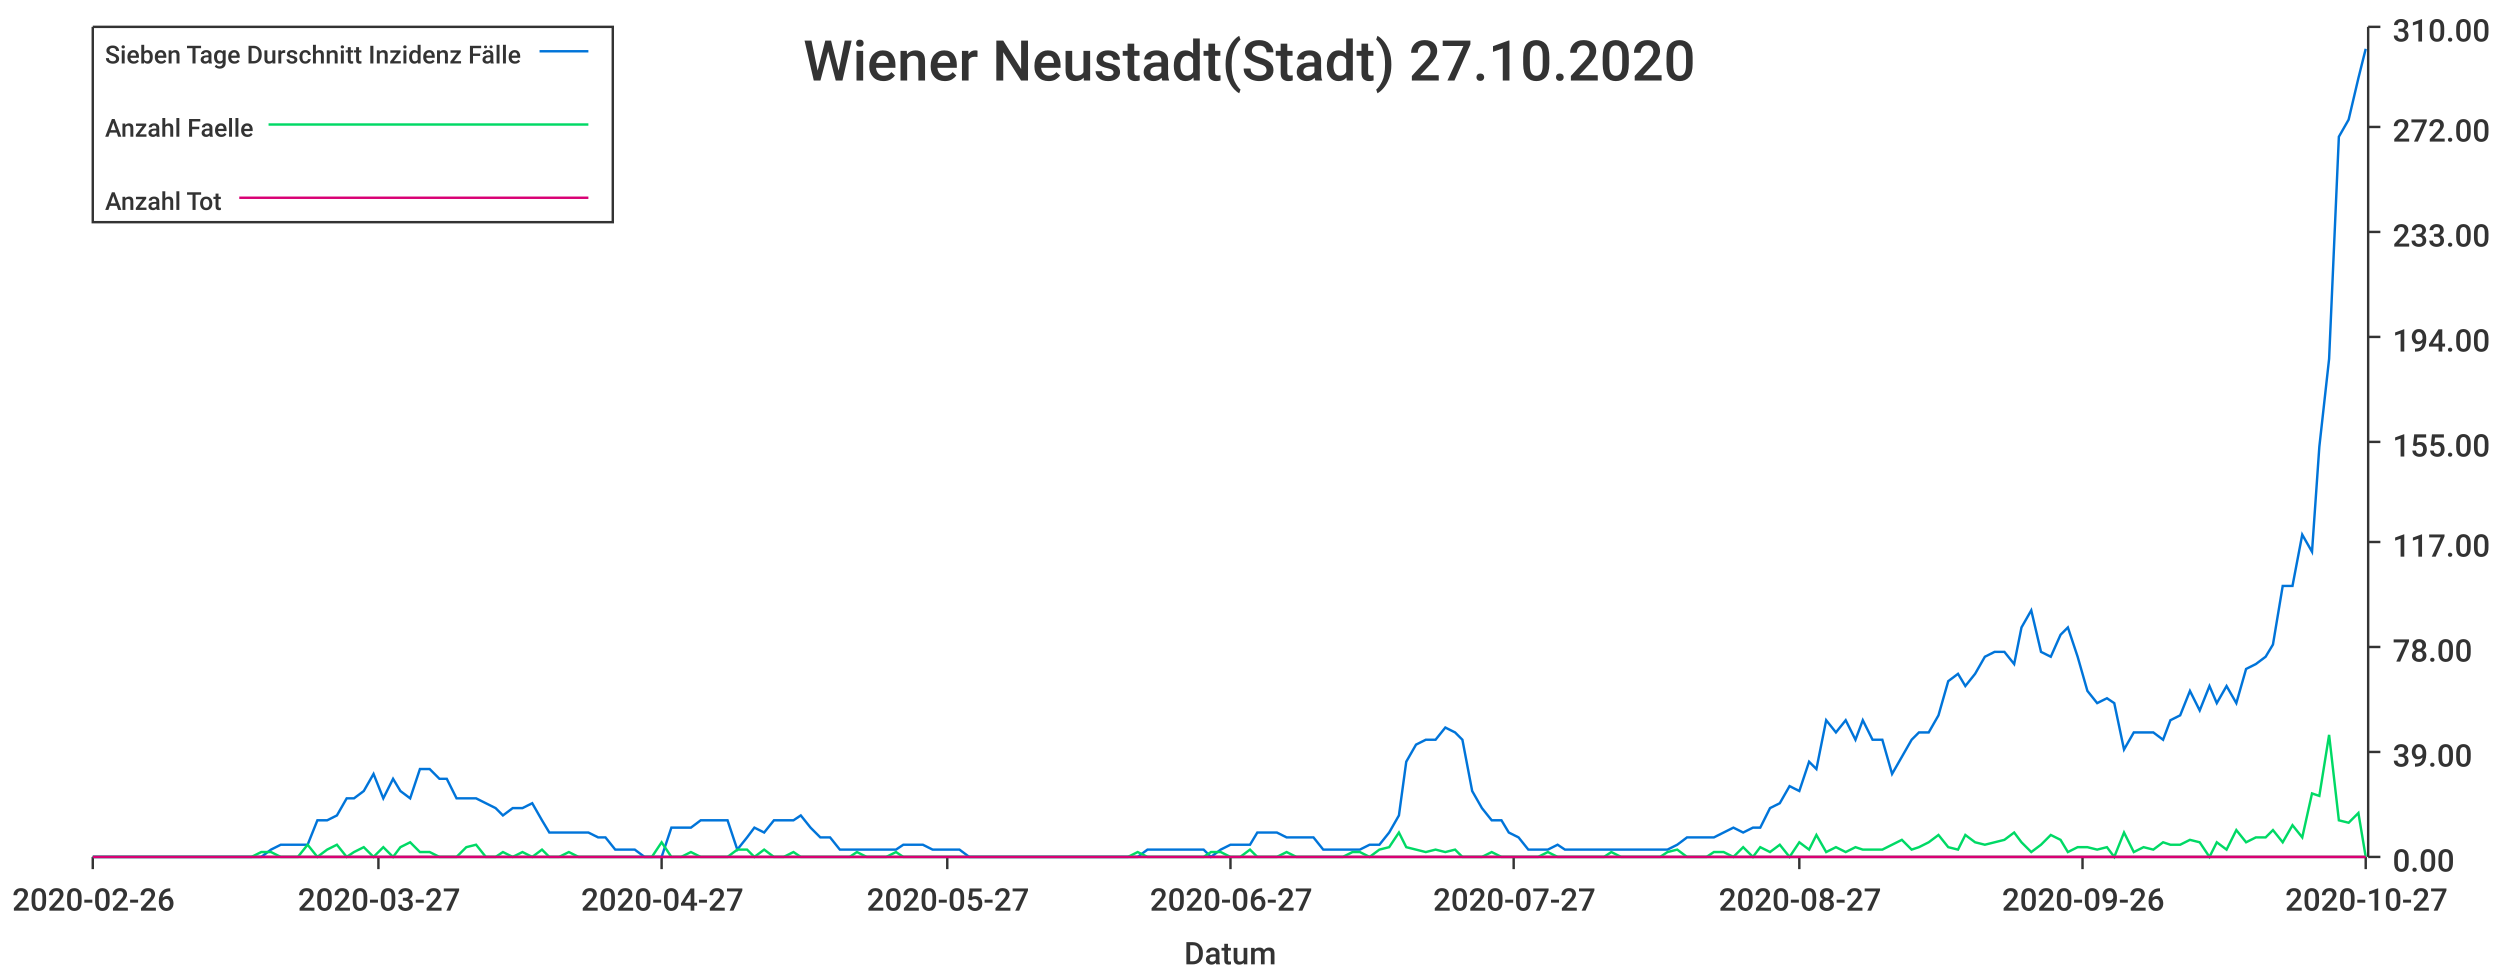
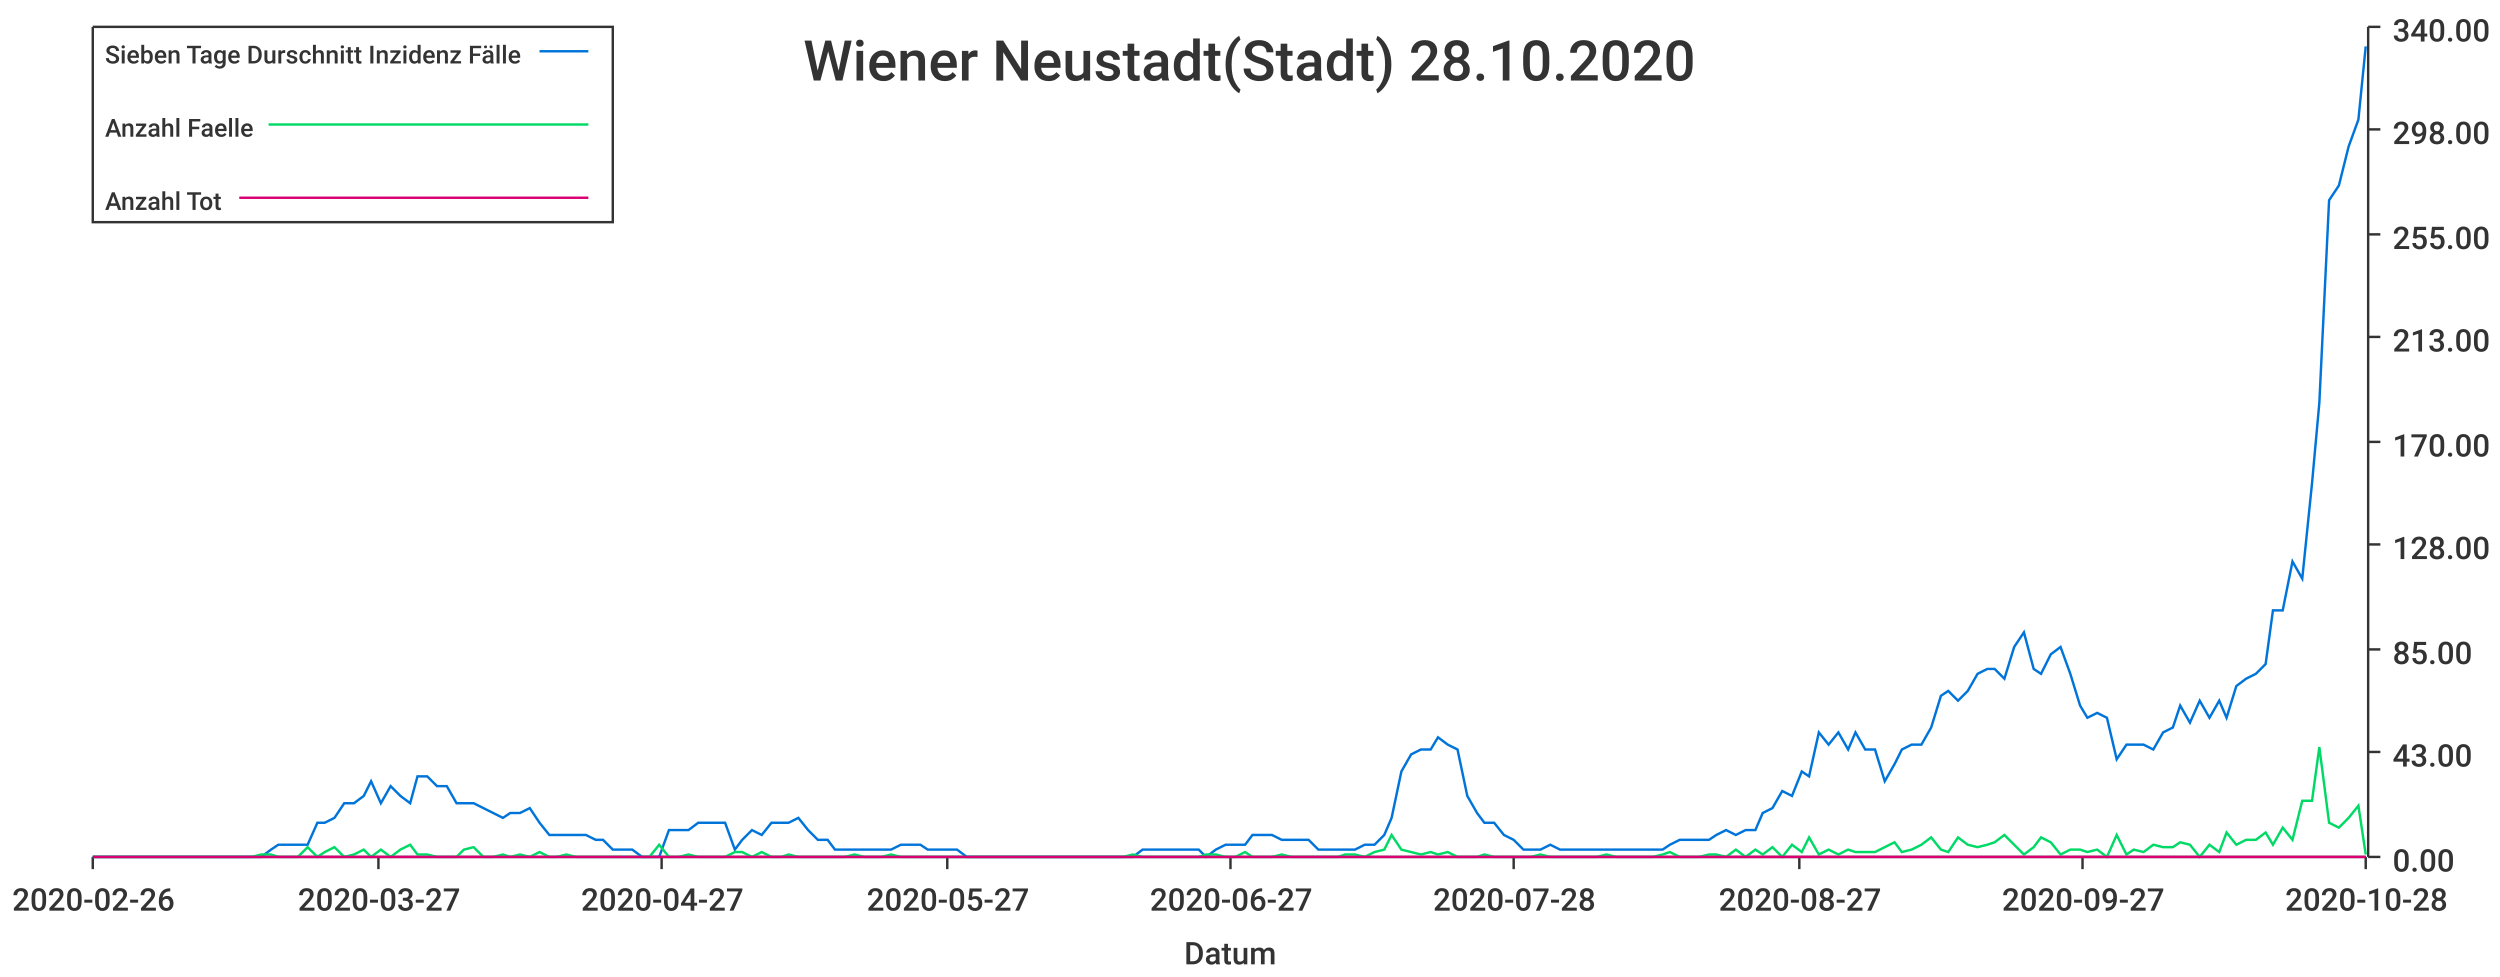
<svg xmlns="http://www.w3.org/2000/svg" width="1024" height="400">\n<path d="M 0 0 L 1024 0 L 1024 400 L 0 400 L 0 0" style="stroke-width:0;stroke:rgba(255,255,255,1.0);fill:rgba(255,255,255,1.0)" />
  <path d="M 38 11 L 969 11 L 969 351 L 38 351 L 38 11" style="stroke-width:0;stroke:rgba(255,255,255,1.0);fill:rgba(255,255,255,1.0)" />
  <path d="M 38 351 L 969 351" style="stroke-width:1;stroke:rgba(51,51,51,1.0);fill:none" />
  <path d="M 38 351 L 38 356" style="stroke-width:1;stroke:rgba(51,51,51,1.0);fill:none" />
  <text x="5" y="373" style="stroke-width:0;stroke:none;fill:rgba(51,51,51,1.0);font-size:12.8px;font-family:'Roboto Medium',sans-serif">2020-02-26</text>
  <path d="M 155 351 L 155 356" style="stroke-width:1;stroke:rgba(51,51,51,1.0);fill:none" />
  <text x="122" y="373" style="stroke-width:0;stroke:none;fill:rgba(51,51,51,1.0);font-size:12.8px;font-family:'Roboto Medium',sans-serif">2020-03-27</text>
  <path d="M 271 351 L 271 356" style="stroke-width:1;stroke:rgba(51,51,51,1.0);fill:none" />
  <text x="238" y="373" style="stroke-width:0;stroke:none;fill:rgba(51,51,51,1.0);font-size:12.8px;font-family:'Roboto Medium',sans-serif">2020-04-27</text>
  <path d="M 388 351 L 388 356" style="stroke-width:1;stroke:rgba(51,51,51,1.0);fill:none" />
  <text x="355" y="373" style="stroke-width:0;stroke:none;fill:rgba(51,51,51,1.0);font-size:12.8px;font-family:'Roboto Medium',sans-serif">2020-05-27</text>
  <path d="M 504 351 L 504 356" style="stroke-width:1;stroke:rgba(51,51,51,1.0);fill:none" />
  <text x="471" y="373" style="stroke-width:0;stroke:none;fill:rgba(51,51,51,1.0);font-size:12.8px;font-family:'Roboto Medium',sans-serif">2020-06-27</text>
  <path d="M 620 351 L 620 356" style="stroke-width:1;stroke:rgba(51,51,51,1.0);fill:none" />
-   <text x="587" y="373" style="stroke-width:0;stroke:none;fill:rgba(51,51,51,1.0);font-size:12.8px;font-family:'Roboto Medium',sans-serif">2020-07-27</text>
+   <text x="587" y="373" style="stroke-width:0;stroke:none;fill:rgba(51,51,51,1.0);font-size:12.8px;font-family:'Roboto Medium',sans-serif">2020-07-28</text>
  <path d="M 737 351 L 737 356" style="stroke-width:1;stroke:rgba(51,51,51,1.0);fill:none" />
  <text x="704" y="373" style="stroke-width:0;stroke:none;fill:rgba(51,51,51,1.0);font-size:12.8px;font-family:'Roboto Medium',sans-serif">2020-08-27</text>
  <path d="M 853 351 L 853 356" style="stroke-width:1;stroke:rgba(51,51,51,1.0);fill:none" />
-   <text x="820" y="373" style="stroke-width:0;stroke:none;fill:rgba(51,51,51,1.0);font-size:12.8px;font-family:'Roboto Medium',sans-serif">2020-09-26</text>
+   <text x="820" y="373" style="stroke-width:0;stroke:none;fill:rgba(51,51,51,1.0);font-size:12.8px;font-family:'Roboto Medium',sans-serif">2020-09-27</text>
  <path d="M 969 351 L 969 356" style="stroke-width:1;stroke:rgba(51,51,51,1.0);fill:none" />
-   <text x="936" y="373" style="stroke-width:0;stroke:none;fill:rgba(51,51,51,1.0);font-size:12.8px;font-family:'Roboto Medium',sans-serif">2020-10-27</text>
+   <text x="936" y="373" style="stroke-width:0;stroke:none;fill:rgba(51,51,51,1.0);font-size:12.8px;font-family:'Roboto Medium',sans-serif">2020-10-28</text>
  <text x="485" y="395" style="stroke-width:0;stroke:none;fill:rgba(51,51,51,1.0);font-size:12.8px;font-family:'Roboto Medium',sans-serif">Datum</text>
  <path d="M 970 351 L 970 11" style="stroke-width:1;stroke:rgba(51,51,51,1.0);fill:none" />
  <path d="M 970 351 L 975 351" style="stroke-width:1;stroke:rgba(51,51,51,1.0);fill:none" />
  <text x="980" y="357" style="stroke-width:0;stroke:none;fill:rgba(51,51,51,1.0);font-size:12.8px;font-family:'Roboto Medium',sans-serif">0.00</text>
  <path d="M 970 308 L 975 308" style="stroke-width:1;stroke:rgba(51,51,51,1.0);fill:none" />
-   <text x="980" y="314" style="stroke-width:0;stroke:none;fill:rgba(51,51,51,1.0);font-size:12.8px;font-family:'Roboto Medium',sans-serif">39.00</text>
-   <path d="M 970 265 L 975 265" style="stroke-width:1;stroke:rgba(51,51,51,1.0);fill:none" />
-   <text x="980" y="271" style="stroke-width:0;stroke:none;fill:rgba(51,51,51,1.0);font-size:12.8px;font-family:'Roboto Medium',sans-serif">78.00</text>
-   <path d="M 970 222 L 975 222" style="stroke-width:1;stroke:rgba(51,51,51,1.0);fill:none" />
-   <text x="980" y="228" style="stroke-width:0;stroke:none;fill:rgba(51,51,51,1.0);font-size:12.8px;font-family:'Roboto Medium',sans-serif">117.00</text>
+   <text x="980" y="314" style="stroke-width:0;stroke:none;fill:rgba(51,51,51,1.0);font-size:12.8px;font-family:'Roboto Medium',sans-serif">43.00</text>
+   <path d="M 970 266 L 975 266" style="stroke-width:1;stroke:rgba(51,51,51,1.0);fill:none" />
+   <text x="980" y="272" style="stroke-width:0;stroke:none;fill:rgba(51,51,51,1.0);font-size:12.8px;font-family:'Roboto Medium',sans-serif">85.00</text>
+   <path d="M 970 223 L 975 223" style="stroke-width:1;stroke:rgba(51,51,51,1.0);fill:none" />
+   <text x="980" y="229" style="stroke-width:0;stroke:none;fill:rgba(51,51,51,1.0);font-size:12.8px;font-family:'Roboto Medium',sans-serif">128.00</text>
  <path d="M 970 181 L 975 181" style="stroke-width:1;stroke:rgba(51,51,51,1.0);fill:none" />
-   <text x="980" y="187" style="stroke-width:0;stroke:none;fill:rgba(51,51,51,1.0);font-size:12.8px;font-family:'Roboto Medium',sans-serif">155.00</text>
+   <text x="980" y="187" style="stroke-width:0;stroke:none;fill:rgba(51,51,51,1.0);font-size:12.8px;font-family:'Roboto Medium',sans-serif">170.00</text>
  <path d="M 970 138 L 975 138" style="stroke-width:1;stroke:rgba(51,51,51,1.0);fill:none" />
-   <text x="980" y="144" style="stroke-width:0;stroke:none;fill:rgba(51,51,51,1.0);font-size:12.8px;font-family:'Roboto Medium',sans-serif">194.00</text>
-   <path d="M 970 95 L 975 95" style="stroke-width:1;stroke:rgba(51,51,51,1.0);fill:none" />
-   <text x="980" y="101" style="stroke-width:0;stroke:none;fill:rgba(51,51,51,1.0);font-size:12.8px;font-family:'Roboto Medium',sans-serif">233.00</text>
-   <path d="M 970 52 L 975 52" style="stroke-width:1;stroke:rgba(51,51,51,1.0);fill:none" />
-   <text x="980" y="58" style="stroke-width:0;stroke:none;fill:rgba(51,51,51,1.0);font-size:12.8px;font-family:'Roboto Medium',sans-serif">272.00</text>
+   <text x="980" y="144" style="stroke-width:0;stroke:none;fill:rgba(51,51,51,1.0);font-size:12.8px;font-family:'Roboto Medium',sans-serif">213.00</text>
+   <path d="M 970 96 L 975 96" style="stroke-width:1;stroke:rgba(51,51,51,1.0);fill:none" />
+   <text x="980" y="102" style="stroke-width:0;stroke:none;fill:rgba(51,51,51,1.0);font-size:12.8px;font-family:'Roboto Medium',sans-serif">255.00</text>
+   <path d="M 970 53 L 975 53" style="stroke-width:1;stroke:rgba(51,51,51,1.0);fill:none" />
+   <text x="980" y="59" style="stroke-width:0;stroke:none;fill:rgba(51,51,51,1.0);font-size:12.8px;font-family:'Roboto Medium',sans-serif">298.00</text>
  <path d="M 970 11 L 975 11" style="stroke-width:1;stroke:rgba(51,51,51,1.0);fill:none" />
-   <text x="980" y="17" style="stroke-width:0;stroke:none;fill:rgba(51,51,51,1.0);font-size:12.8px;font-family:'Roboto Medium',sans-serif">310.00</text>
-   <path d="M 38 351 L 42 351 L 46 351 L 50 351 L 54 351 L 58 351 L 61 351 L 65 351 L 69 351 L 73 351 L 77 351 L 80 351 L 84 351 L 88 351 L 92 351 L 96 351 L 100 351 L 103 351 L 107 351 L 111 348 L 115 346 L 119 346 L 122 346 L 126 346 L 130 336 L 134 336 L 138 334 L 142 327 L 145 327 L 149 324 L 153 317 L 157 327 L 161 319 L 164 324 L 168 327 L 172 315 L 176 315 L 180 319 L 183 319 L 187 327 L 191 327 L 195 327 L 199 329 L 203 331 L 206 334 L 210 331 L 214 331 L 218 329 L 222 336 L 225 341 L 229 341 L 233 341 L 237 341 L 241 341 L 245 343 L 248 343 L 252 348 L 256 348 L 260 348 L 264 351 L 267 351 L 271 351 L 275 339 L 279 339 L 283 339 L 287 336 L 290 336 L 294 336 L 298 336 L 302 348 L 306 343 L 309 339 L 313 341 L 317 336 L 321 336 L 325 336 L 328 334 L 332 339 L 336 343 L 340 343 L 344 348 L 348 348 L 351 348 L 355 348 L 359 348 L 363 348 L 367 348 L 370 346 L 374 346 L 378 346 L 382 348 L 386 348 L 390 348 L 393 348 L 397 351 L 401 351 L 405 351 L 409 351 L 412 351 L 416 351 L 420 351 L 424 351 L 428 351 L 432 351 L 435 351 L 439 351 L 443 351 L 447 351 L 451 351 L 454 351 L 458 351 L 462 351 L 466 351 L 470 348 L 473 348 L 477 348 L 481 348 L 485 348 L 489 348 L 493 348 L 496 351 L 500 348 L 504 346 L 508 346 L 512 346 L 515 341 L 519 341 L 523 341 L 527 343 L 531 343 L 535 343 L 538 343 L 542 348 L 546 348 L 550 348 L 554 348 L 557 348 L 561 346 L 565 346 L 569 341 L 573 334 L 576 312 L 580 305 L 584 303 L 588 303 L 592 298 L 596 300 L 599 303 L 603 324 L 607 331 L 611 336 L 615 336 L 618 341 L 622 343 L 626 348 L 630 348 L 634 348 L 638 346 L 641 348 L 645 348 L 649 348 L 653 348 L 657 348 L 660 348 L 664 348 L 668 348 L 672 348 L 676 348 L 680 348 L 683 348 L 687 346 L 691 343 L 695 343 L 699 343 L 702 343 L 706 341 L 710 339 L 714 341 L 718 339 L 721 339 L 725 331 L 729 329 L 733 322 L 737 324 L 741 312 L 744 315 L 748 295 L 752 300 L 756 295 L 760 303 L 763 295 L 767 303 L 771 303 L 775 317 L 779 310 L 783 303 L 786 300 L 790 300 L 794 293 L 798 279 L 802 276 L 805 281 L 809 276 L 813 269 L 817 267 L 821 267 L 825 272 L 828 257 L 832 250 L 836 267 L 840 269 L 844 260 L 847 257 L 851 269 L 855 283 L 859 288 L 863 286 L 866 288 L 870 307 L 874 300 L 878 300 L 882 300 L 886 303 L 889 295 L 893 293 L 897 283 L 901 291 L 905 281 L 908 288 L 912 281 L 916 288 L 920 274 L 924 272 L 928 269 L 931 264 L 935 240 L 939 240 L 943 219 L 947 226 L 950 183 L 954 147 L 958 56 L 962 49 L 966 32 L 969 20" style="stroke-width:1;stroke:rgba(0,116,217,1.0);fill:none" />
-   <path d="M 38 351 L 42 351 L 46 351 L 50 351 L 54 351 L 58 351 L 61 351 L 65 351 L 69 351 L 73 351 L 77 351 L 80 351 L 84 351 L 88 351 L 92 351 L 96 351 L 100 351 L 103 351 L 107 349 L 111 349 L 115 351 L 119 351 L 122 351 L 126 346 L 130 351 L 134 348 L 138 346 L 142 351 L 145 349 L 149 347 L 153 351 L 157 347 L 161 351 L 164 347 L 168 345 L 172 349 L 176 349 L 180 351 L 183 351 L 187 351 L 191 347 L 195 346 L 199 351 L 203 351 L 206 349 L 210 351 L 214 349 L 218 351 L 222 348 L 225 351 L 229 351 L 233 349 L 237 351 L 241 351 L 245 351 L 248 351 L 252 351 L 256 351 L 260 351 L 264 351 L 267 351 L 271 345 L 275 351 L 279 351 L 283 349 L 287 351 L 290 351 L 294 351 L 298 351 L 302 348 L 306 348 L 309 351 L 313 348 L 317 351 L 321 351 L 325 349 L 328 351 L 332 351 L 336 351 L 340 351 L 344 351 L 348 351 L 351 349 L 355 351 L 359 351 L 363 351 L 367 349 L 370 351 L 374 351 L 378 351 L 382 351 L 386 351 L 390 351 L 393 351 L 397 351 L 401 351 L 405 351 L 409 351 L 412 351 L 416 351 L 420 351 L 424 351 L 428 351 L 432 351 L 435 351 L 439 351 L 443 351 L 447 351 L 451 351 L 454 351 L 458 351 L 462 351 L 466 349 L 470 351 L 473 351 L 477 351 L 481 351 L 485 351 L 489 351 L 493 351 L 496 349 L 500 349 L 504 351 L 508 351 L 512 348 L 515 351 L 519 351 L 523 351 L 527 349 L 531 351 L 535 351 L 538 351 L 542 351 L 546 351 L 550 351 L 554 349 L 557 349 L 561 351 L 565 348 L 569 347 L 573 341 L 576 347 L 580 348 L 584 349 L 588 348 L 592 349 L 596 348 L 599 351 L 603 351 L 607 351 L 611 349 L 615 351 L 618 351 L 622 351 L 626 351 L 630 351 L 634 349 L 638 351 L 641 351 L 645 351 L 649 351 L 653 351 L 657 351 L 660 349 L 664 351 L 668 351 L 672 351 L 676 351 L 680 351 L 683 349 L 687 348 L 691 351 L 695 351 L 699 351 L 702 349 L 706 349 L 710 351 L 714 347 L 718 351 L 721 347 L 725 349 L 729 346 L 733 351 L 737 345 L 741 348 L 744 342 L 748 349 L 752 347 L 756 349 L 760 347 L 763 348 L 767 348 L 771 348 L 775 346 L 779 344 L 783 348 L 786 347 L 790 345 L 794 342 L 798 347 L 802 348 L 805 342 L 809 345 L 813 346 L 817 345 L 821 344 L 825 341 L 828 345 L 832 349 L 836 346 L 840 342 L 844 344 L 847 349 L 851 347 L 855 347 L 859 348 L 863 347 L 866 351 L 870 341 L 874 349 L 878 347 L 882 348 L 886 345 L 889 346 L 893 346 L 897 344 L 901 345 L 905 351 L 908 345 L 912 348 L 916 340 L 920 345 L 924 343 L 928 343 L 931 340 L 935 345 L 939 338 L 943 343 L 947 325 L 950 326 L 954 301 L 958 336 L 962 337 L 966 333 L 969 351" style="stroke-width:1;stroke:rgba(0,217,101,1.0);fill:none" />
-   <path d="M 38 351 L 42 351 L 46 351 L 50 351 L 54 351 L 58 351 L 61 351 L 65 351 L 69 351 L 73 351 L 77 351 L 80 351 L 84 351 L 88 351 L 92 351 L 96 351 L 100 351 L 103 351 L 107 351 L 111 351 L 115 351 L 119 351 L 122 351 L 126 351 L 130 351 L 134 351 L 138 351 L 142 351 L 145 351 L 149 351 L 153 351 L 157 351 L 161 351 L 164 351 L 168 351 L 172 351 L 176 351 L 180 351 L 183 351 L 187 351 L 191 351 L 195 351 L 199 351 L 203 351 L 206 351 L 210 351 L 214 351 L 218 351 L 222 351 L 225 351 L 229 351 L 233 351 L 237 351 L 241 351 L 245 351 L 248 351 L 252 351 L 256 351 L 260 351 L 264 351 L 267 351 L 271 351 L 275 351 L 279 351 L 283 351 L 287 351 L 290 351 L 294 351 L 298 351 L 302 351 L 306 351 L 309 351 L 313 351 L 317 351 L 321 351 L 325 351 L 328 351 L 332 351 L 336 351 L 340 351 L 344 351 L 348 351 L 351 351 L 355 351 L 359 351 L 363 351 L 367 351 L 370 351 L 374 351 L 378 351 L 382 351 L 386 351 L 390 351 L 393 351 L 397 351 L 401 351 L 405 351 L 409 351 L 412 351 L 416 351 L 420 351 L 424 351 L 428 351 L 432 351 L 435 351 L 439 351 L 443 351 L 447 351 L 451 351 L 454 351 L 458 351 L 462 351 L 466 351 L 470 351 L 473 351 L 477 351 L 481 351 L 485 351 L 489 351 L 493 351 L 496 351 L 500 351 L 504 351 L 508 351 L 512 351 L 515 351 L 519 351 L 523 351 L 527 351 L 531 351 L 535 351 L 538 351 L 542 351 L 546 351 L 550 351 L 554 351 L 557 351 L 561 351 L 565 351 L 569 351 L 573 351 L 576 351 L 580 351 L 584 351 L 588 351 L 592 351 L 596 351 L 599 351 L 603 351 L 607 351 L 611 351 L 615 351 L 618 351 L 622 351 L 626 351 L 630 351 L 634 351 L 638 351 L 641 351 L 645 351 L 649 351 L 653 351 L 657 351 L 660 351 L 664 351 L 668 351 L 672 351 L 676 351 L 680 351 L 683 351 L 687 351 L 691 351 L 695 351 L 699 351 L 702 351 L 706 351 L 710 351 L 714 351 L 718 351 L 721 351 L 725 351 L 729 351 L 733 351 L 737 351 L 741 351 L 744 351 L 748 351 L 752 351 L 756 351 L 760 351 L 763 351 L 767 351 L 771 351 L 775 351 L 779 351 L 783 351 L 786 351 L 790 351 L 794 351 L 798 351 L 802 351 L 805 351 L 809 351 L 813 351 L 817 351 L 821 351 L 825 351 L 828 351 L 832 351 L 836 351 L 840 351 L 844 351 L 847 351 L 851 351 L 855 351 L 859 351 L 863 351 L 866 351 L 870 351 L 874 351 L 878 351 L 882 351 L 886 351 L 889 351 L 893 351 L 897 351 L 901 351 L 905 351 L 908 351 L 912 351 L 916 351 L 920 351 L 924 351 L 928 351 L 931 351 L 935 351 L 939 351 L 943 351 L 947 351 L 950 351 L 954 351 L 958 351 L 962 351 L 966 351 L 969 351" style="stroke-width:1;stroke:rgba(217,0,116,1.0);fill:none" />
-   <text x="329" y="33" style="stroke-width:0;stroke:none;fill:rgba(51,51,51,1.0);font-size:23.0px;font-family:'Roboto Medium',sans-serif">Wiener Neustadt(Stadt) 27.10.2020</text>
+   <text x="980" y="17" style="stroke-width:0;stroke:none;fill:rgba(51,51,51,1.0);font-size:12.8px;font-family:'Roboto Medium',sans-serif">340.00</text>
+   <path d="M 38 351 L 42 351 L 46 351 L 50 351 L 54 351 L 57 351 L 61 351 L 65 351 L 69 351 L 73 351 L 76 351 L 80 351 L 84 351 L 88 351 L 92 351 L 95 351 L 99 351 L 103 351 L 107 351 L 111 348 L 114 346 L 118 346 L 122 346 L 126 346 L 130 337 L 133 337 L 137 335 L 141 329 L 145 329 L 149 326 L 152 320 L 156 329 L 160 322 L 164 326 L 168 329 L 171 318 L 175 318 L 179 322 L 183 322 L 187 329 L 190 329 L 194 329 L 198 331 L 202 333 L 206 335 L 209 333 L 213 333 L 217 331 L 221 337 L 225 342 L 228 342 L 232 342 L 236 342 L 240 342 L 244 344 L 247 344 L 251 348 L 255 348 L 259 348 L 263 351 L 266 351 L 270 351 L 274 340 L 278 340 L 282 340 L 286 337 L 289 337 L 293 337 L 297 337 L 301 348 L 304 344 L 308 340 L 312 342 L 316 337 L 320 337 L 323 337 L 327 335 L 331 340 L 335 344 L 339 344 L 342 348 L 346 348 L 350 348 L 354 348 L 358 348 L 361 348 L 365 348 L 369 346 L 373 346 L 377 346 L 380 348 L 384 348 L 388 348 L 392 348 L 396 351 L 399 351 L 403 351 L 407 351 L 411 351 L 415 351 L 418 351 L 422 351 L 426 351 L 430 351 L 434 351 L 437 351 L 441 351 L 445 351 L 449 351 L 453 351 L 456 351 L 460 351 L 464 351 L 468 348 L 472 348 L 475 348 L 479 348 L 483 348 L 487 348 L 491 348 L 494 351 L 498 348 L 502 346 L 506 346 L 510 346 L 513 342 L 517 342 L 521 342 L 525 344 L 529 344 L 533 344 L 536 344 L 540 348 L 544 348 L 548 348 L 551 348 L 555 348 L 559 346 L 563 346 L 567 342 L 570 335 L 574 316 L 578 309 L 582 307 L 586 307 L 589 302 L 593 305 L 597 307 L 601 326 L 605 333 L 608 337 L 612 337 L 616 342 L 620 344 L 624 348 L 627 348 L 631 348 L 635 346 L 639 348 L 643 348 L 646 348 L 650 348 L 654 348 L 658 348 L 662 348 L 665 348 L 669 348 L 673 348 L 677 348 L 681 348 L 684 346 L 688 344 L 692 344 L 696 344 L 700 344 L 703 342 L 707 340 L 711 342 L 715 340 L 719 340 L 722 333 L 726 331 L 730 324 L 734 326 L 738 316 L 741 318 L 745 300 L 749 305 L 753 300 L 757 307 L 760 300 L 764 307 L 768 307 L 772 320 L 776 313 L 779 307 L 783 305 L 787 305 L 791 298 L 795 285 L 798 283 L 802 287 L 806 283 L 810 276 L 814 274 L 817 274 L 821 278 L 825 265 L 829 259 L 833 274 L 836 276 L 840 268 L 844 265 L 848 276 L 852 289 L 855 294 L 859 292 L 863 294 L 867 311 L 871 305 L 874 305 L 878 305 L 882 307 L 886 300 L 890 298 L 893 289 L 897 296 L 901 287 L 905 294 L 909 287 L 912 294 L 916 281 L 920 278 L 924 276 L 928 272 L 931 250 L 935 250 L 939 230 L 943 237 L 947 198 L 950 165 L 954 82 L 958 76 L 962 60 L 966 49 L 969 19" style="stroke-width:1;stroke:rgba(0,116,217,1.0);fill:none" />
+   <path d="M 38 351 L 42 351 L 46 351 L 50 351 L 54 351 L 57 351 L 61 351 L 65 351 L 69 351 L 73 351 L 76 351 L 80 351 L 84 351 L 88 351 L 92 351 L 95 351 L 99 351 L 103 351 L 107 350 L 111 350 L 114 351 L 118 351 L 122 351 L 126 347 L 130 351 L 133 349 L 137 347 L 141 351 L 145 350 L 149 348 L 152 351 L 156 348 L 160 351 L 164 348 L 168 346 L 171 350 L 175 350 L 179 351 L 183 351 L 187 351 L 190 348 L 194 347 L 198 351 L 202 351 L 206 350 L 209 351 L 213 350 L 217 351 L 221 349 L 225 351 L 228 351 L 232 350 L 236 351 L 240 351 L 244 351 L 247 351 L 251 351 L 255 351 L 259 351 L 263 351 L 266 351 L 270 346 L 274 351 L 278 351 L 282 350 L 286 351 L 289 351 L 293 351 L 297 351 L 301 349 L 304 349 L 308 351 L 312 349 L 316 351 L 320 351 L 323 350 L 327 351 L 331 351 L 335 351 L 339 351 L 342 351 L 346 351 L 350 350 L 354 351 L 358 351 L 361 351 L 365 350 L 369 351 L 373 351 L 377 351 L 380 351 L 384 351 L 388 351 L 392 351 L 396 351 L 399 351 L 403 351 L 407 351 L 411 351 L 415 351 L 418 351 L 422 351 L 426 351 L 430 351 L 434 351 L 437 351 L 441 351 L 445 351 L 449 351 L 453 351 L 456 351 L 460 351 L 464 350 L 468 351 L 472 351 L 475 351 L 479 351 L 483 351 L 487 351 L 491 351 L 494 350 L 498 350 L 502 351 L 506 351 L 510 349 L 513 351 L 517 351 L 521 351 L 525 350 L 529 351 L 533 351 L 536 351 L 540 351 L 544 351 L 548 351 L 551 350 L 555 350 L 559 351 L 563 349 L 567 348 L 570 342 L 574 348 L 578 349 L 582 350 L 586 349 L 589 350 L 593 349 L 597 351 L 601 351 L 605 351 L 608 350 L 612 351 L 616 351 L 620 351 L 624 351 L 627 351 L 631 350 L 635 351 L 639 351 L 643 351 L 646 351 L 650 351 L 654 351 L 658 350 L 662 351 L 665 351 L 669 351 L 673 351 L 677 351 L 681 350 L 684 349 L 688 351 L 692 351 L 696 351 L 700 350 L 703 350 L 707 351 L 711 348 L 715 351 L 719 348 L 722 350 L 726 347 L 730 351 L 734 346 L 738 349 L 741 343 L 745 350 L 749 348 L 753 350 L 757 348 L 760 349 L 764 349 L 768 349 L 772 347 L 776 345 L 779 349 L 783 348 L 787 346 L 791 343 L 795 348 L 798 349 L 802 343 L 806 346 L 810 347 L 814 346 L 817 345 L 821 342 L 825 346 L 829 350 L 833 347 L 836 343 L 840 345 L 844 350 L 848 348 L 852 348 L 855 349 L 859 348 L 863 351 L 867 342 L 871 350 L 874 348 L 878 349 L 882 346 L 886 347 L 890 347 L 893 345 L 897 346 L 901 351 L 905 346 L 909 349 L 912 341 L 916 346 L 920 344 L 924 344 L 928 341 L 931 346 L 935 339 L 939 344 L 943 328 L 947 328 L 950 306 L 954 337 L 958 339 L 962 335 L 966 330 L 969 350" style="stroke-width:1;stroke:rgba(0,217,101,1.0);fill:none" />
+   <path d="M 38 351 L 42 351 L 46 351 L 50 351 L 54 351 L 57 351 L 61 351 L 65 351 L 69 351 L 73 351 L 76 351 L 80 351 L 84 351 L 88 351 L 92 351 L 95 351 L 99 351 L 103 351 L 107 351 L 111 351 L 114 351 L 118 351 L 122 351 L 126 351 L 130 351 L 133 351 L 137 351 L 141 351 L 145 351 L 149 351 L 152 351 L 156 351 L 160 351 L 164 351 L 168 351 L 171 351 L 175 351 L 179 351 L 183 351 L 187 351 L 190 351 L 194 351 L 198 351 L 202 351 L 206 351 L 209 351 L 213 351 L 217 351 L 221 351 L 225 351 L 228 351 L 232 351 L 236 351 L 240 351 L 244 351 L 247 351 L 251 351 L 255 351 L 259 351 L 263 351 L 266 351 L 270 351 L 274 351 L 278 351 L 282 351 L 286 351 L 289 351 L 293 351 L 297 351 L 301 351 L 304 351 L 308 351 L 312 351 L 316 351 L 320 351 L 323 351 L 327 351 L 331 351 L 335 351 L 339 351 L 342 351 L 346 351 L 350 351 L 354 351 L 358 351 L 361 351 L 365 351 L 369 351 L 373 351 L 377 351 L 380 351 L 384 351 L 388 351 L 392 351 L 396 351 L 399 351 L 403 351 L 407 351 L 411 351 L 415 351 L 418 351 L 422 351 L 426 351 L 430 351 L 434 351 L 437 351 L 441 351 L 445 351 L 449 351 L 453 351 L 456 351 L 460 351 L 464 351 L 468 351 L 472 351 L 475 351 L 479 351 L 483 351 L 487 351 L 491 351 L 494 351 L 498 351 L 502 351 L 506 351 L 510 351 L 513 351 L 517 351 L 521 351 L 525 351 L 529 351 L 533 351 L 536 351 L 540 351 L 544 351 L 548 351 L 551 351 L 555 351 L 559 351 L 563 351 L 567 351 L 570 351 L 574 351 L 578 351 L 582 351 L 586 351 L 589 351 L 593 351 L 597 351 L 601 351 L 605 351 L 608 351 L 612 351 L 616 351 L 620 351 L 624 351 L 627 351 L 631 351 L 635 351 L 639 351 L 643 351 L 646 351 L 650 351 L 654 351 L 658 351 L 662 351 L 665 351 L 669 351 L 673 351 L 677 351 L 681 351 L 684 351 L 688 351 L 692 351 L 696 351 L 700 351 L 703 351 L 707 351 L 711 351 L 715 351 L 719 351 L 722 351 L 726 351 L 730 351 L 734 351 L 738 351 L 741 351 L 745 351 L 749 351 L 753 351 L 757 351 L 760 351 L 764 351 L 768 351 L 772 351 L 776 351 L 779 351 L 783 351 L 787 351 L 791 351 L 795 351 L 798 351 L 802 351 L 806 351 L 810 351 L 814 351 L 817 351 L 821 351 L 825 351 L 829 351 L 833 351 L 836 351 L 840 351 L 844 351 L 848 351 L 852 351 L 855 351 L 859 351 L 863 351 L 867 351 L 871 351 L 874 351 L 878 351 L 882 351 L 886 351 L 890 351 L 893 351 L 897 351 L 901 351 L 905 351 L 909 351 L 912 351 L 916 351 L 920 351 L 924 351 L 928 351 L 931 351 L 935 351 L 939 351 L 943 351 L 947 351 L 950 351 L 954 351 L 958 351 L 962 351 L 966 351 L 969 351" style="stroke-width:1;stroke:rgba(217,0,116,1.0);fill:none" />
+   <text x="329" y="33" style="stroke-width:0;stroke:none;fill:rgba(51,51,51,1.0);font-size:23.0px;font-family:'Roboto Medium',sans-serif">Wiener Neustadt(Stadt) 28.10.2020</text>
  <path d="M 38 11 L 251 11 L 251 91 L 38 91 L 38 11" style="stroke-width:1;stroke:rgba(51,51,51,1.0);fill:rgba(255,255,255,1.0)" />
  <text x="43" y="26" style="stroke-width:0;stroke:none;fill:rgba(51,51,51,1.0);font-size:10.2px;font-family:'Roboto Medium',sans-serif">Sieben Tage Durschnitt Inzidenz Fälle</text>
  <path d="M 221 21 L 241 21" style="stroke-width:1;stroke:rgba(0,116,217,1.0);fill:none" />
  <text x="43" y="56" style="stroke-width:0;stroke:none;fill:rgba(51,51,51,1.0);font-size:10.2px;font-family:'Roboto Medium',sans-serif">Anzahl Faelle</text>
  <path d="M 110 51 L 241 51" style="stroke-width:1;stroke:rgba(0,217,101,1.0);fill:none" />
  <text x="43" y="86" style="stroke-width:0;stroke:none;fill:rgba(51,51,51,1.0);font-size:10.2px;font-family:'Roboto Medium',sans-serif">Anzahl Tot</text>
  <path d="M 98 81 L 241 81" style="stroke-width:1;stroke:rgba(217,0,116,1.0);fill:none" />
</svg>
